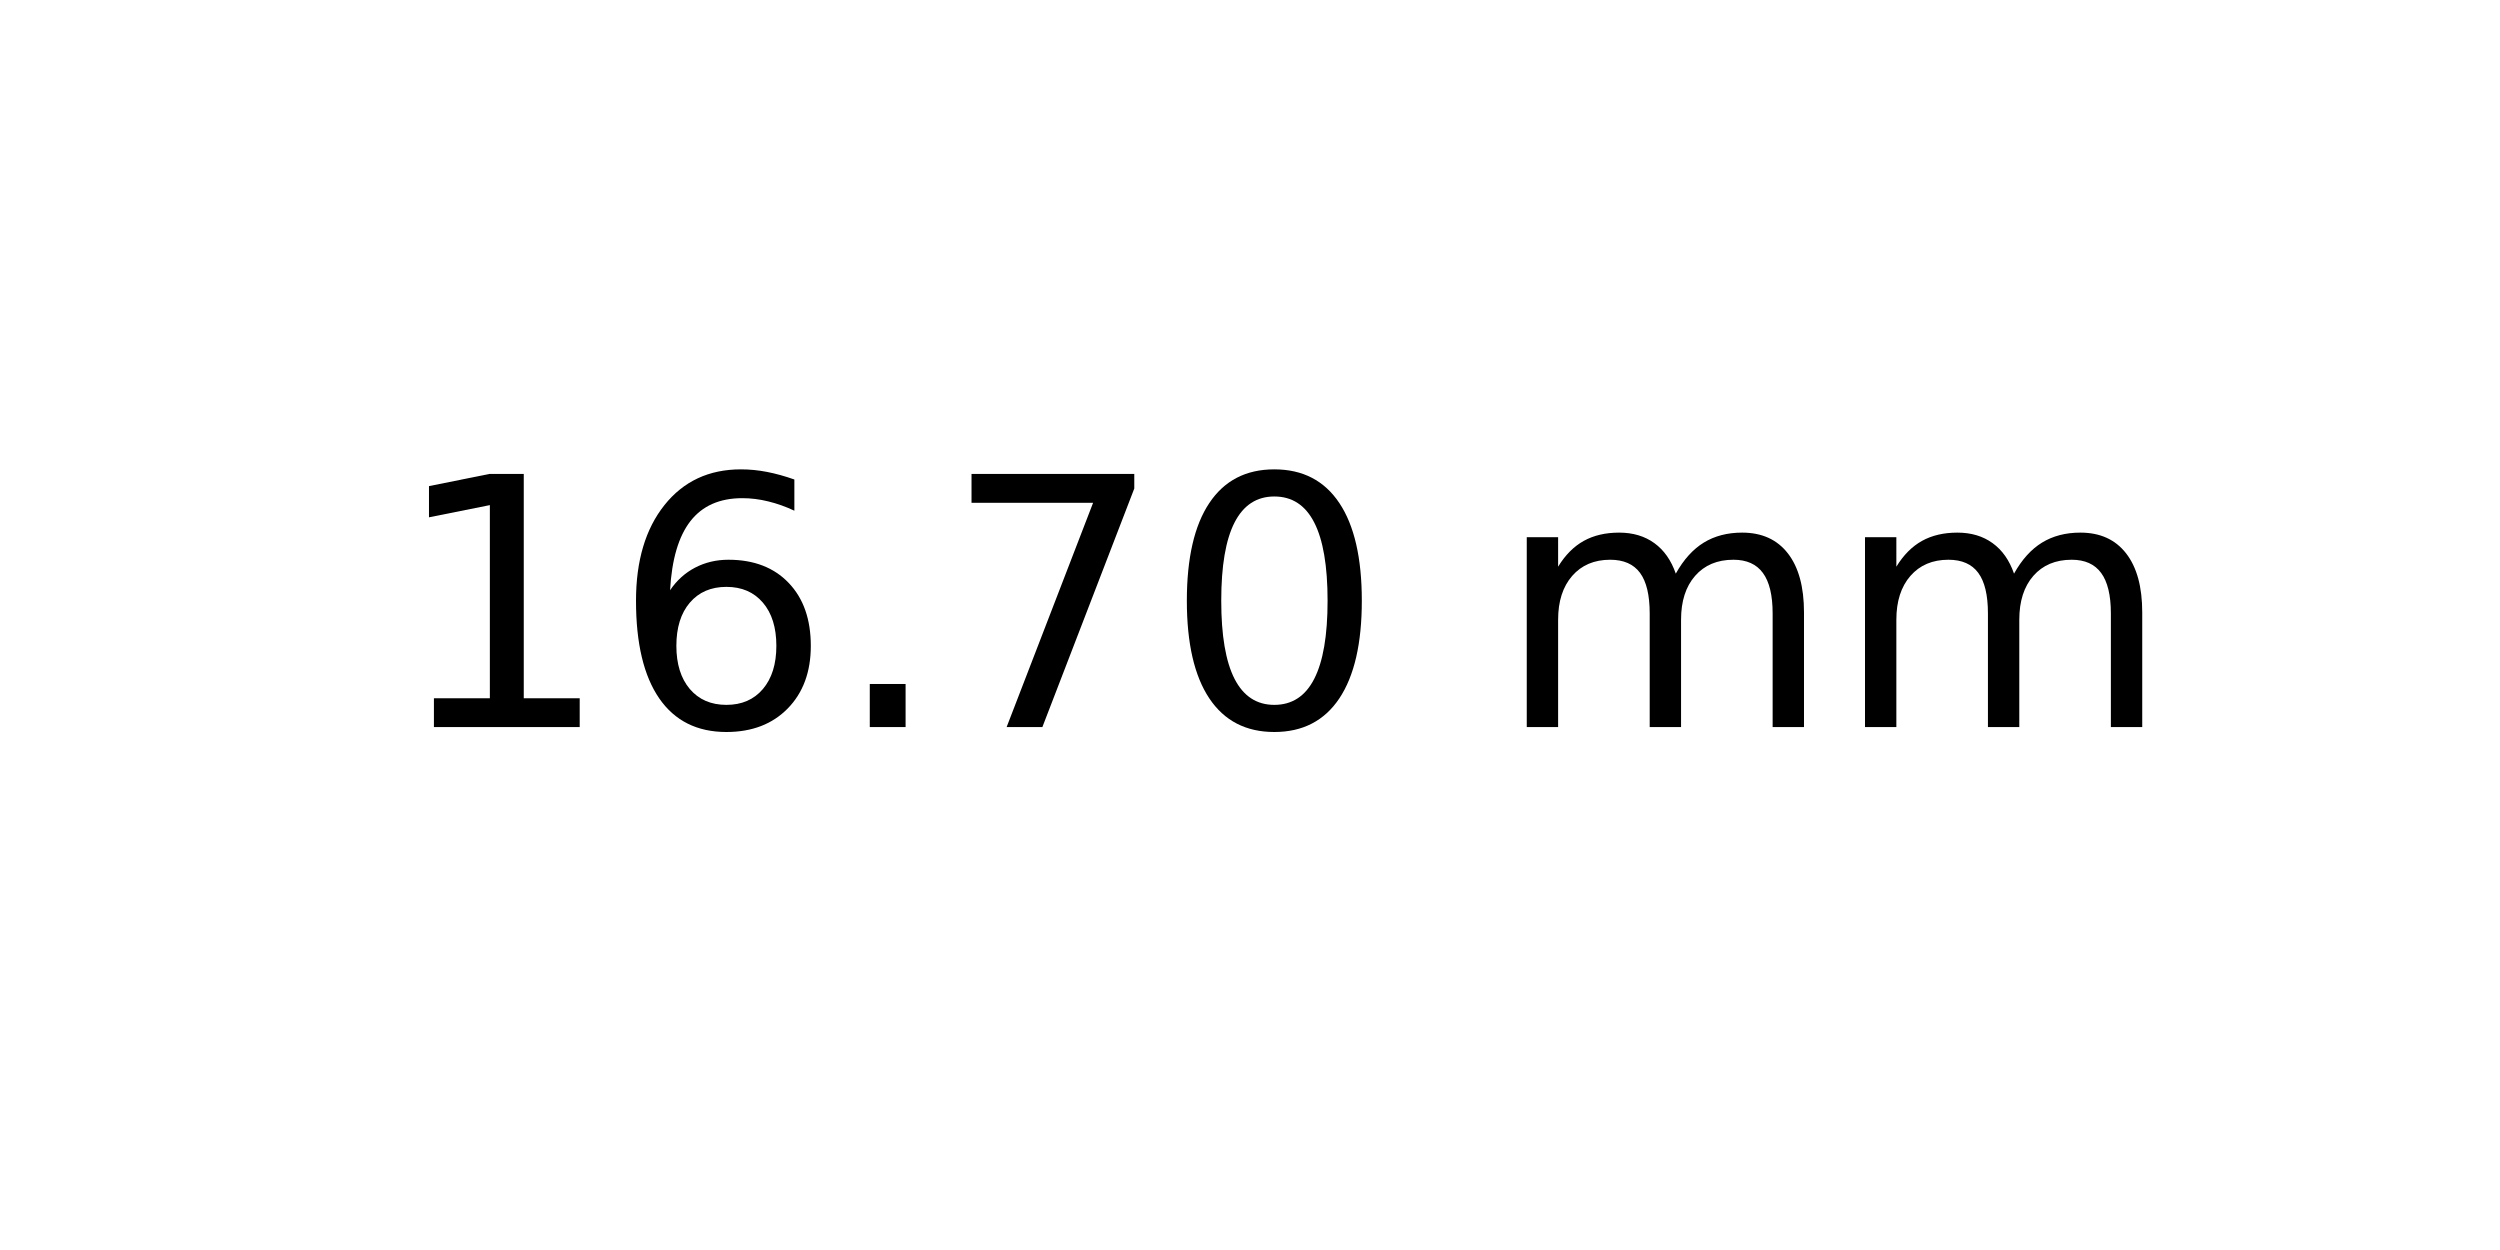
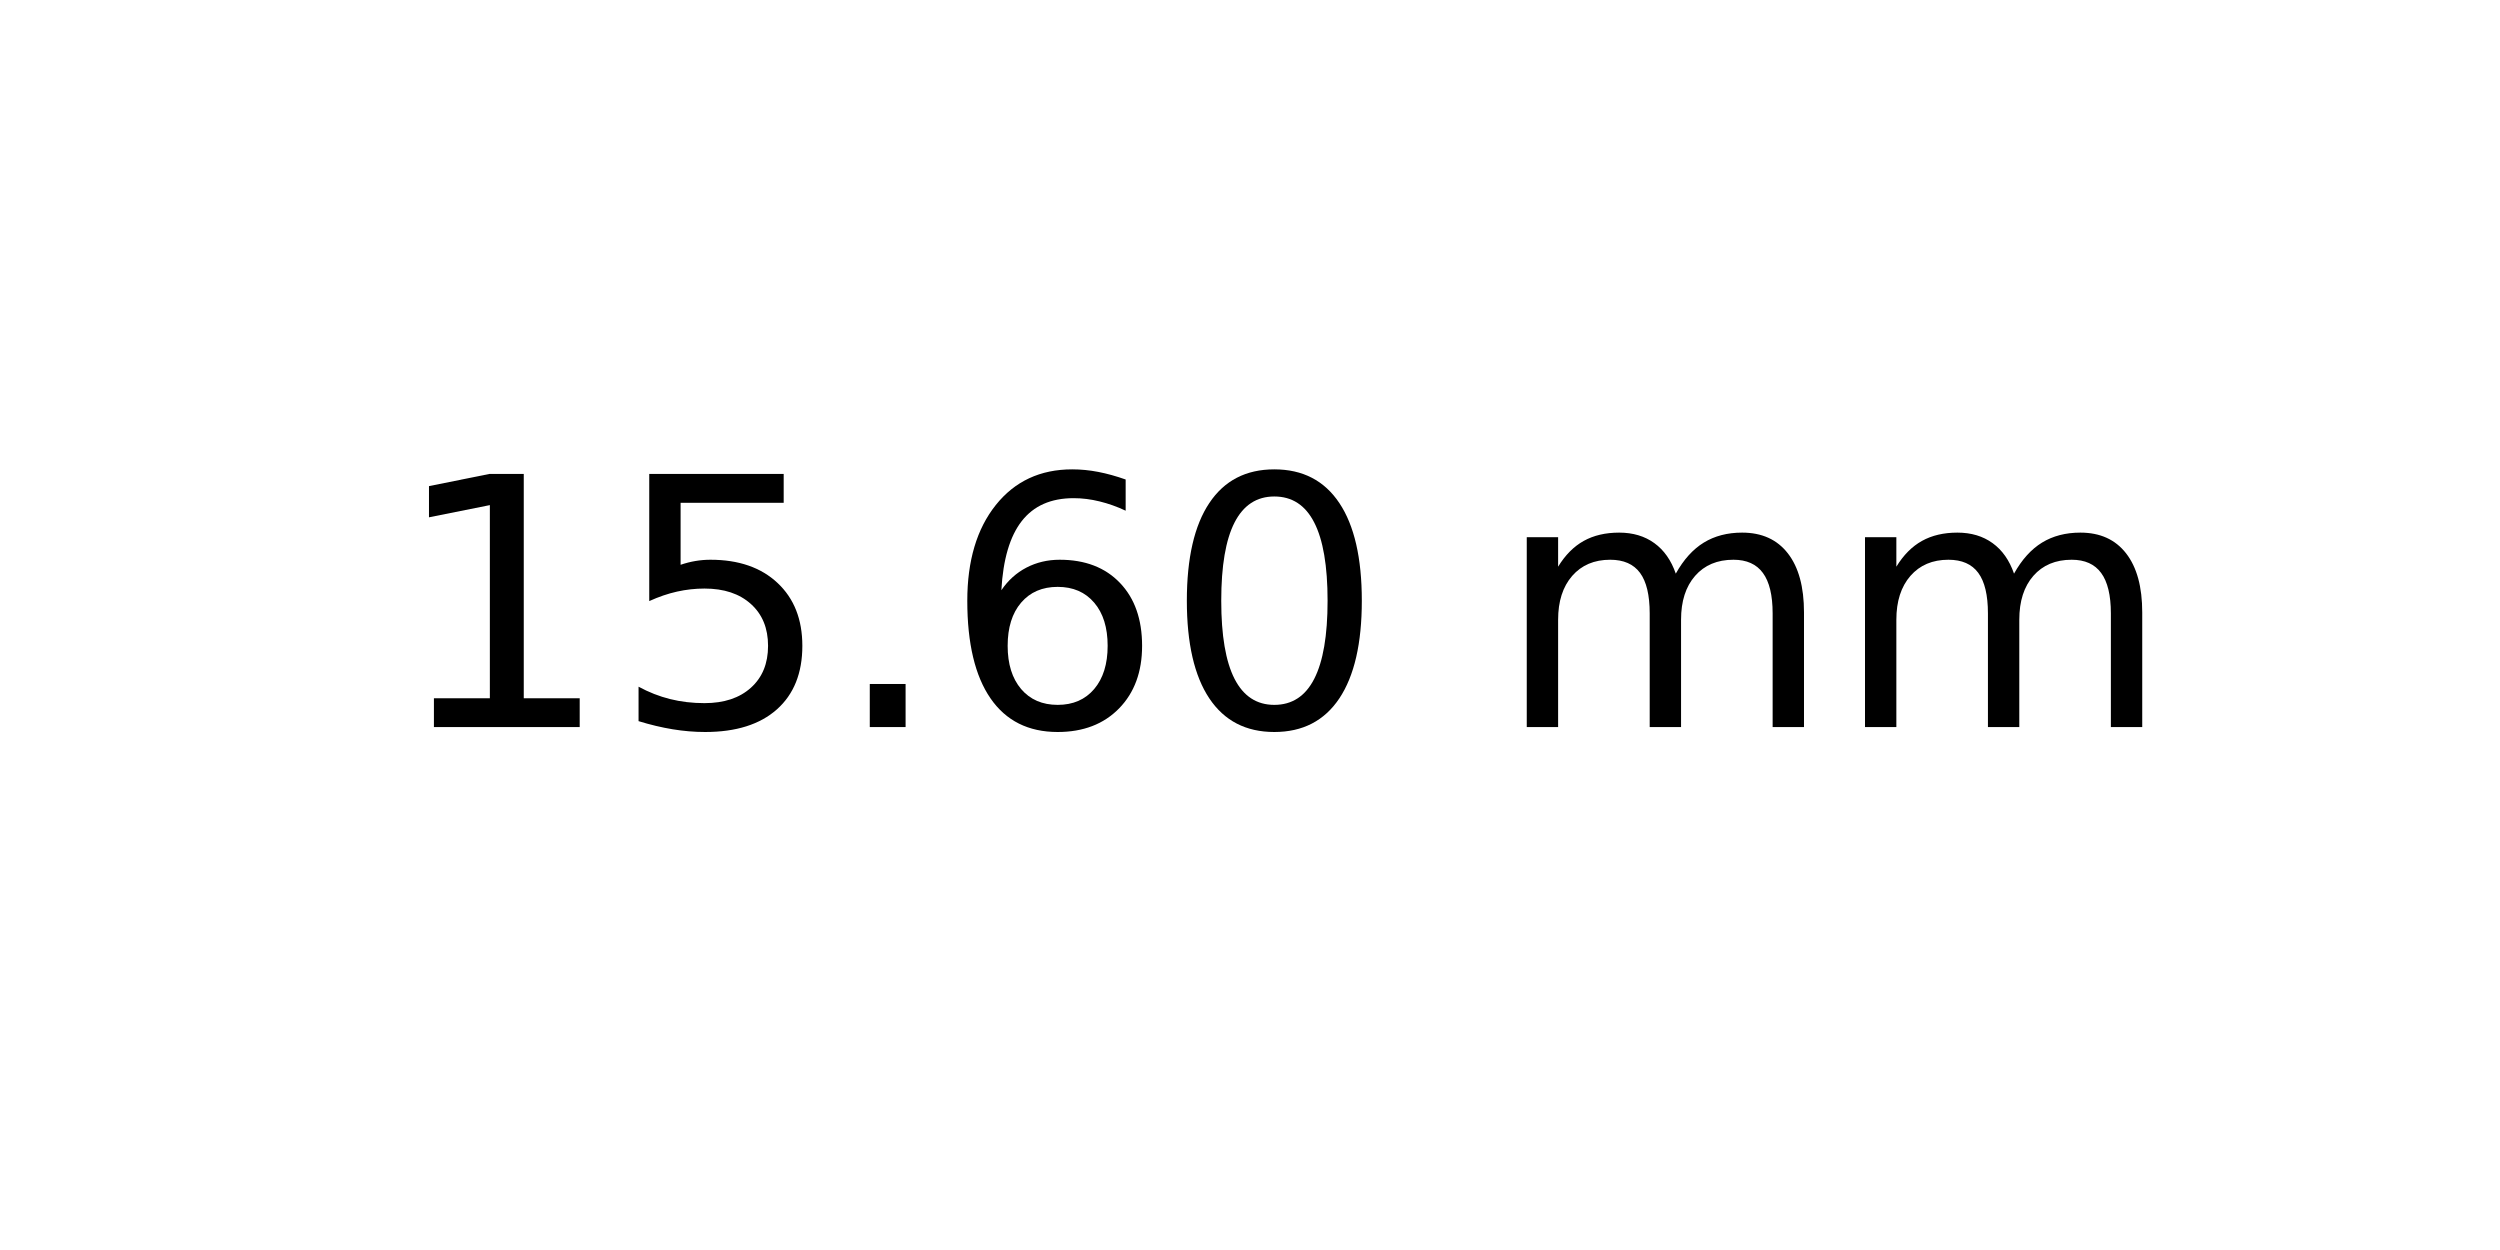
<svg xmlns="http://www.w3.org/2000/svg" xmlns:xlink="http://www.w3.org/1999/xlink" width="72pt" height="36pt" viewBox="0 0 72 36" version="1.1">
  <defs>
    <style type="text/css">*{stroke-linejoin: round; stroke-linecap: butt}</style>
  </defs>
  <g id="figure_1">
    <g id="axes_1">
      <g id="text_1">
        <g transform="translate(11.25625 20.93937) scale(0.1 -0.1)">
          <defs>
            <path id="DejaVuSans-31" d="M 794 531  L 1825 531  L 1825 4091  L 703 3866  L 703 4441  L 1819 4666  L 2450 4666  L 2450 531  L 3481 531  L 3481 0  L 794 0  L 794 531  z " transform="scale(0.015625)" />
+             <path id="DejaVuSans-35" d="M 691 4666  L 3169 4666  L 3169 4134  L 1269 4134  L 1269 2991  Q 1406 3038 1543 3061  Q 1681 3084 1819 3084  Q 2600 3084 3056 2656  Q 3513 2228 3513 1497  Q 3513 744 3044 326  Q 2575 -91 1722 -91  Q 1428 -91 1123 -41  Q 819 9 494 109  L 494 744  Q 775 591 1075 516  Q 1375 441 1709 441  Q 2250 441 2565 725  Q 2881 1009 2881 1497  Q 2881 1984 2565 2268  Q 2250 2553 1709 2553  Q 1456 2553 1204 2497  Q 953 2441 691 2322  L 691 4666  z " transform="scale(0.015625)" />
+             <path id="DejaVuSans-2e" d="M 684 794  L 1344 794  L 1344 0  L 684 0  L 684 794  z " transform="scale(0.015625)" />
            <path id="DejaVuSans-36" d="M 2113 2584  Q 1688 2584 1439 2293  Q 1191 2003 1191 1497  Q 1191 994 1439 701  Q 1688 409 2113 409  Q 2538 409 2786 701  Q 3034 994 3034 1497  Q 3034 2003 2786 2293  Q 2538 2584 2113 2584  z M 3366 4563  L 3366 3988  Q 3128 4100 2886 4159  Q 2644 4219 2406 4219  Q 1781 4219 1451 3797  Q 1122 3375 1075 2522  Q 1259 2794 1537 2939  Q 1816 3084 2150 3084  Q 2853 3084 3261 2657  Q 3669 2231 3669 1497  Q 3669 778 3244 343  Q 2819 -91 2113 -91  Q 1303 -91 875 529  Q 447 1150 447 2328  Q 447 3434 972 4092  Q 1497 4750 2381 4750  Q 2619 4750 2861 4703  Q 3103 4656 3366 4563  z " transform="scale(0.015625)" />
-             <path id="DejaVuSans-2e" d="M 684 794  L 1344 794  L 1344 0  L 684 0  L 684 794  z " transform="scale(0.015625)" />
-             <path id="DejaVuSans-37" d="M 525 4666  L 3525 4666  L 3525 4397  L 1831 0  L 1172 0  L 2766 4134  L 525 4134  L 525 4666  z " transform="scale(0.015625)" />
            <path id="DejaVuSans-30" d="M 2034 4250  Q 1547 4250 1301 3770  Q 1056 3291 1056 2328  Q 1056 1369 1301 889  Q 1547 409 2034 409  Q 2525 409 2770 889  Q 3016 1369 3016 2328  Q 3016 3291 2770 3770  Q 2525 4250 2034 4250  z M 2034 4750  Q 2819 4750 3233 4129  Q 3647 3509 3647 2328  Q 3647 1150 3233 529  Q 2819 -91 2034 -91  Q 1250 -91 836 529  Q 422 1150 422 2328  Q 422 3509 836 4129  Q 1250 4750 2034 4750  z " transform="scale(0.015625)" />
            <path id="DejaVuSans-20" transform="scale(0.015625)" />
            <path id="DejaVuSans-6d" d="M 3328 2828  Q 3544 3216 3844 3400  Q 4144 3584 4550 3584  Q 5097 3584 5394 3201  Q 5691 2819 5691 2113  L 5691 0  L 5113 0  L 5113 2094  Q 5113 2597 4934 2840  Q 4756 3084 4391 3084  Q 3944 3084 3684 2787  Q 3425 2491 3425 1978  L 3425 0  L 2847 0  L 2847 2094  Q 2847 2600 2669 2842  Q 2491 3084 2119 3084  Q 1678 3084 1418 2786  Q 1159 2488 1159 1978  L 1159 0  L 581 0  L 581 3500  L 1159 3500  L 1159 2956  Q 1356 3278 1631 3431  Q 1906 3584 2284 3584  Q 2666 3584 2933 3390  Q 3200 3197 3328 2828  z " transform="scale(0.015625)" />
          </defs>
          <use xlink:href="#DejaVuSans-31" />
-           <use xlink:href="#DejaVuSans-36" x="63.623" />
+           <use xlink:href="#DejaVuSans-35" x="63.623" />
          <use xlink:href="#DejaVuSans-2e" x="127.246" />
-           <use xlink:href="#DejaVuSans-37" x="159.033" />
+           <use xlink:href="#DejaVuSans-36" x="159.033" />
          <use xlink:href="#DejaVuSans-30" x="222.656" />
          <use xlink:href="#DejaVuSans-20" x="286.279" />
          <use xlink:href="#DejaVuSans-6d" x="318.066" />
          <use xlink:href="#DejaVuSans-6d" x="415.479" />
        </g>
      </g>
    </g>
  </g>
</svg>
